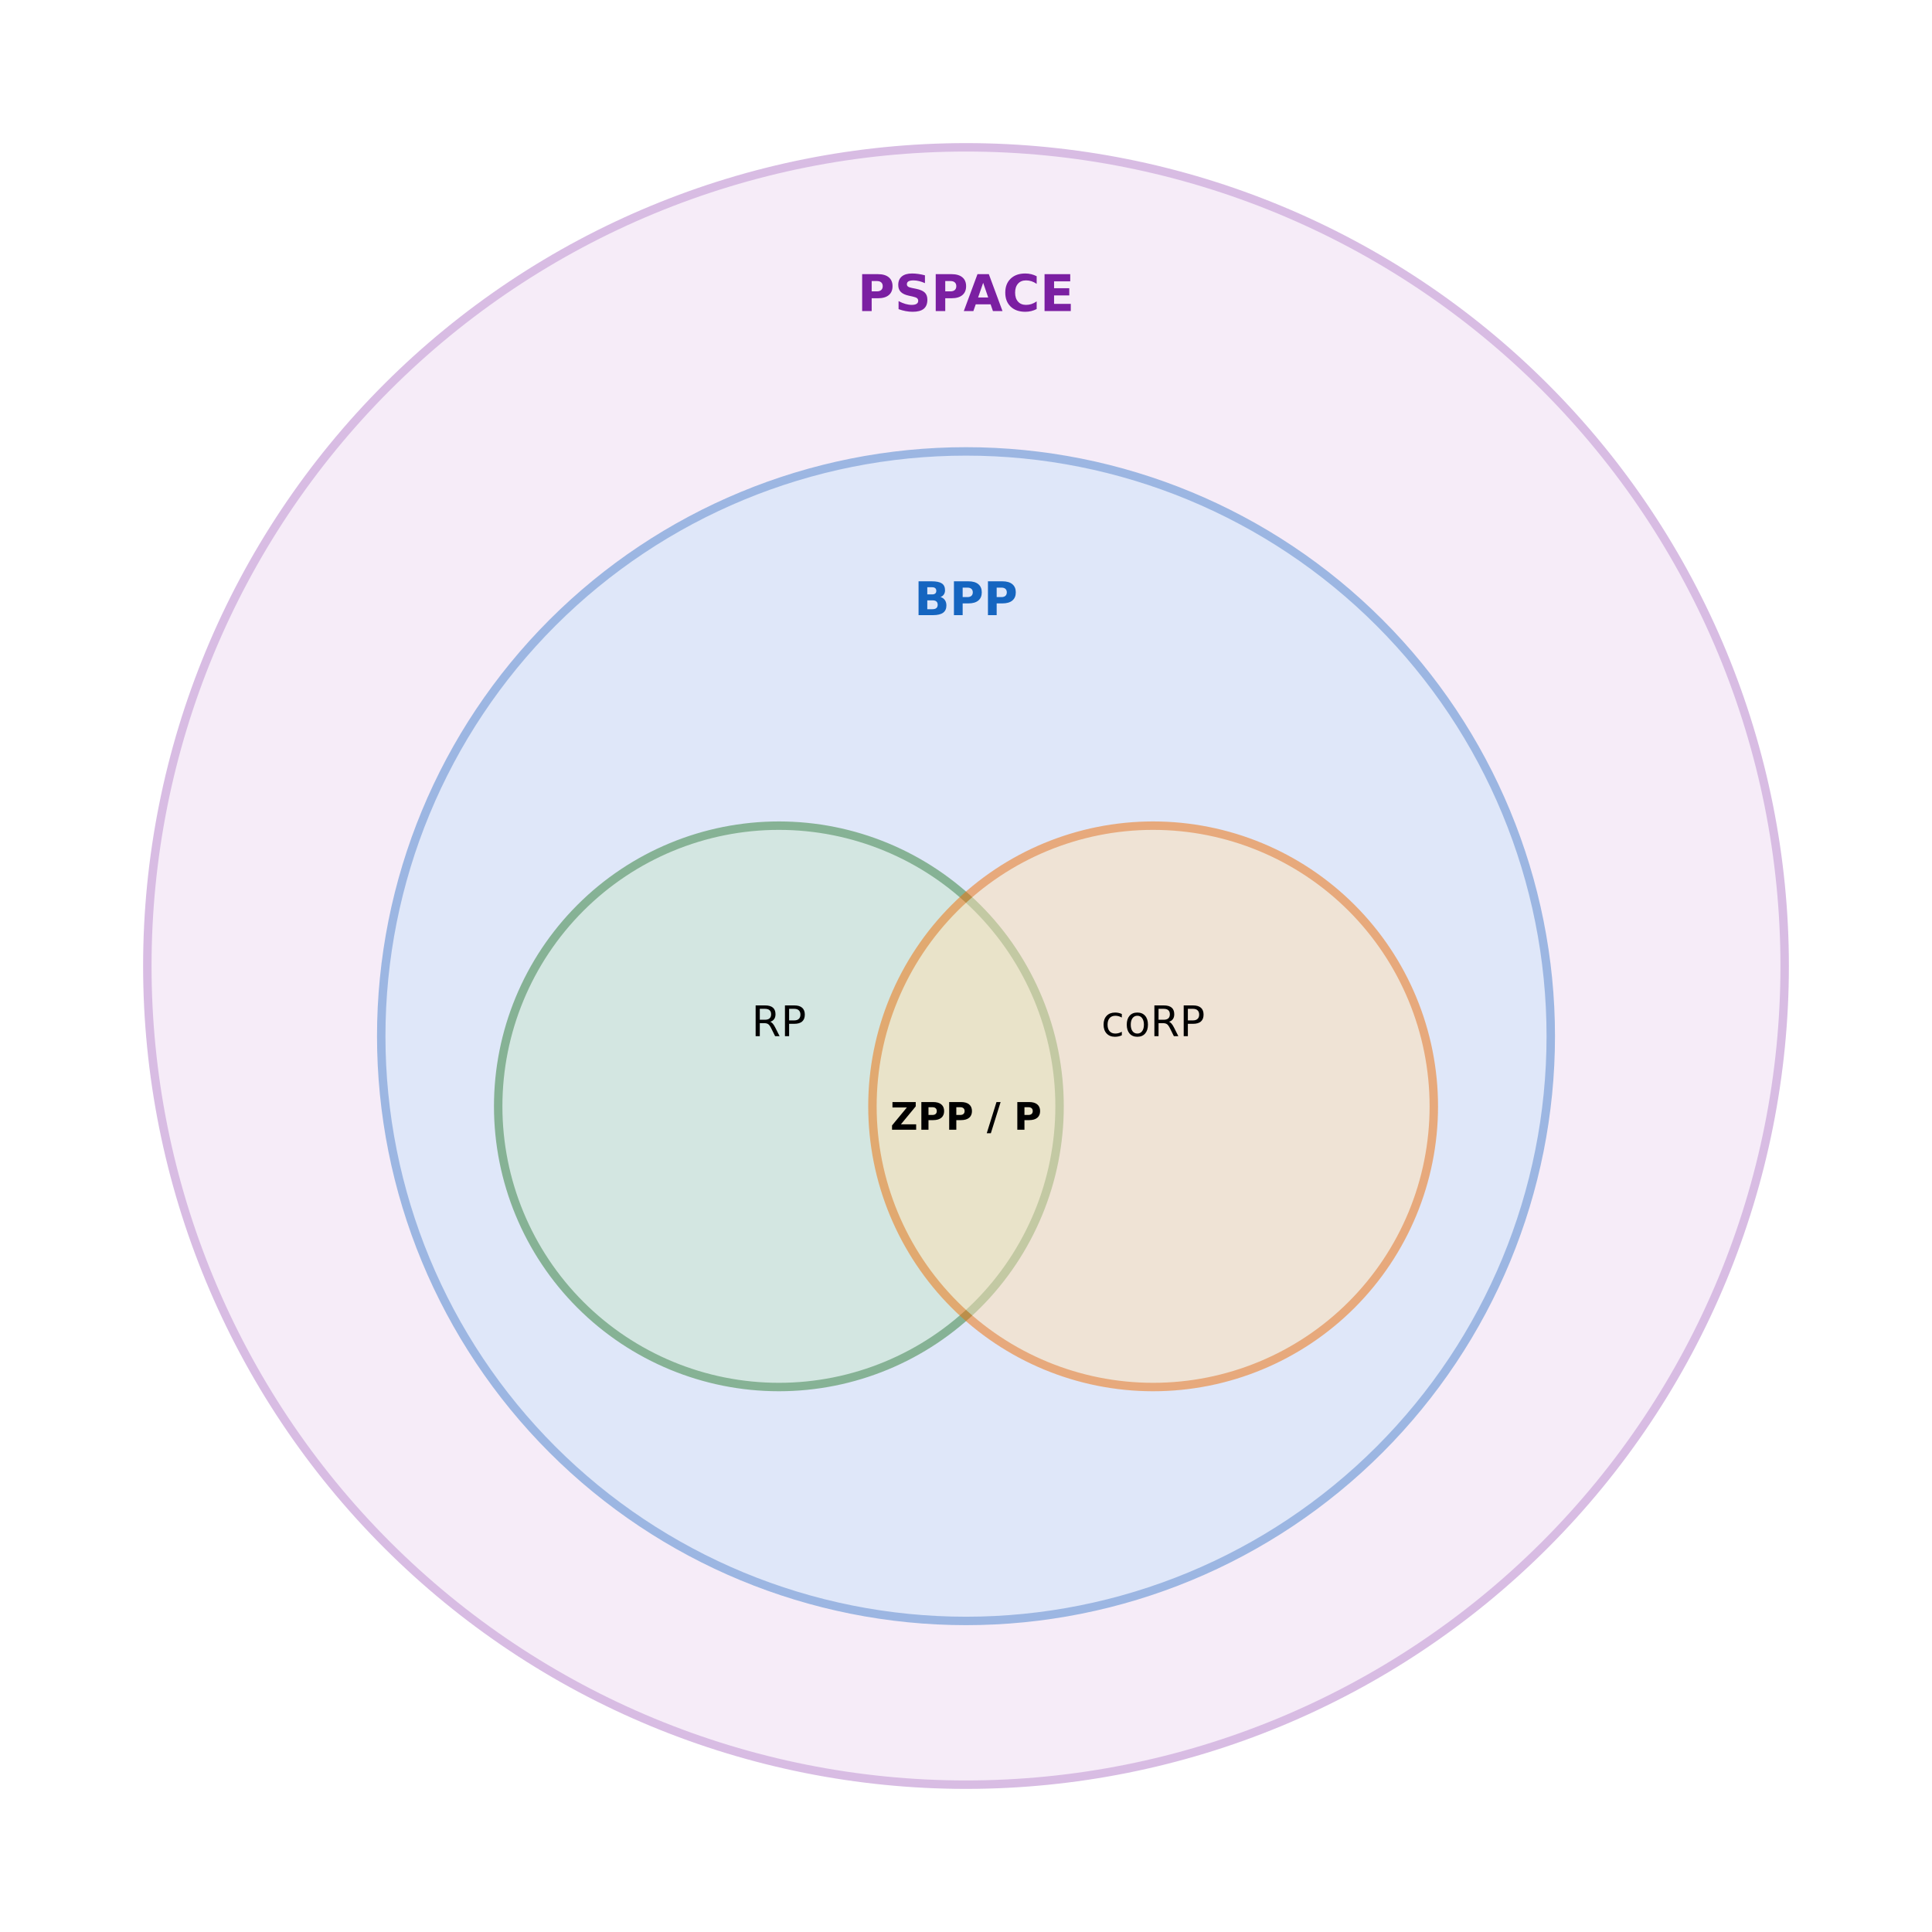
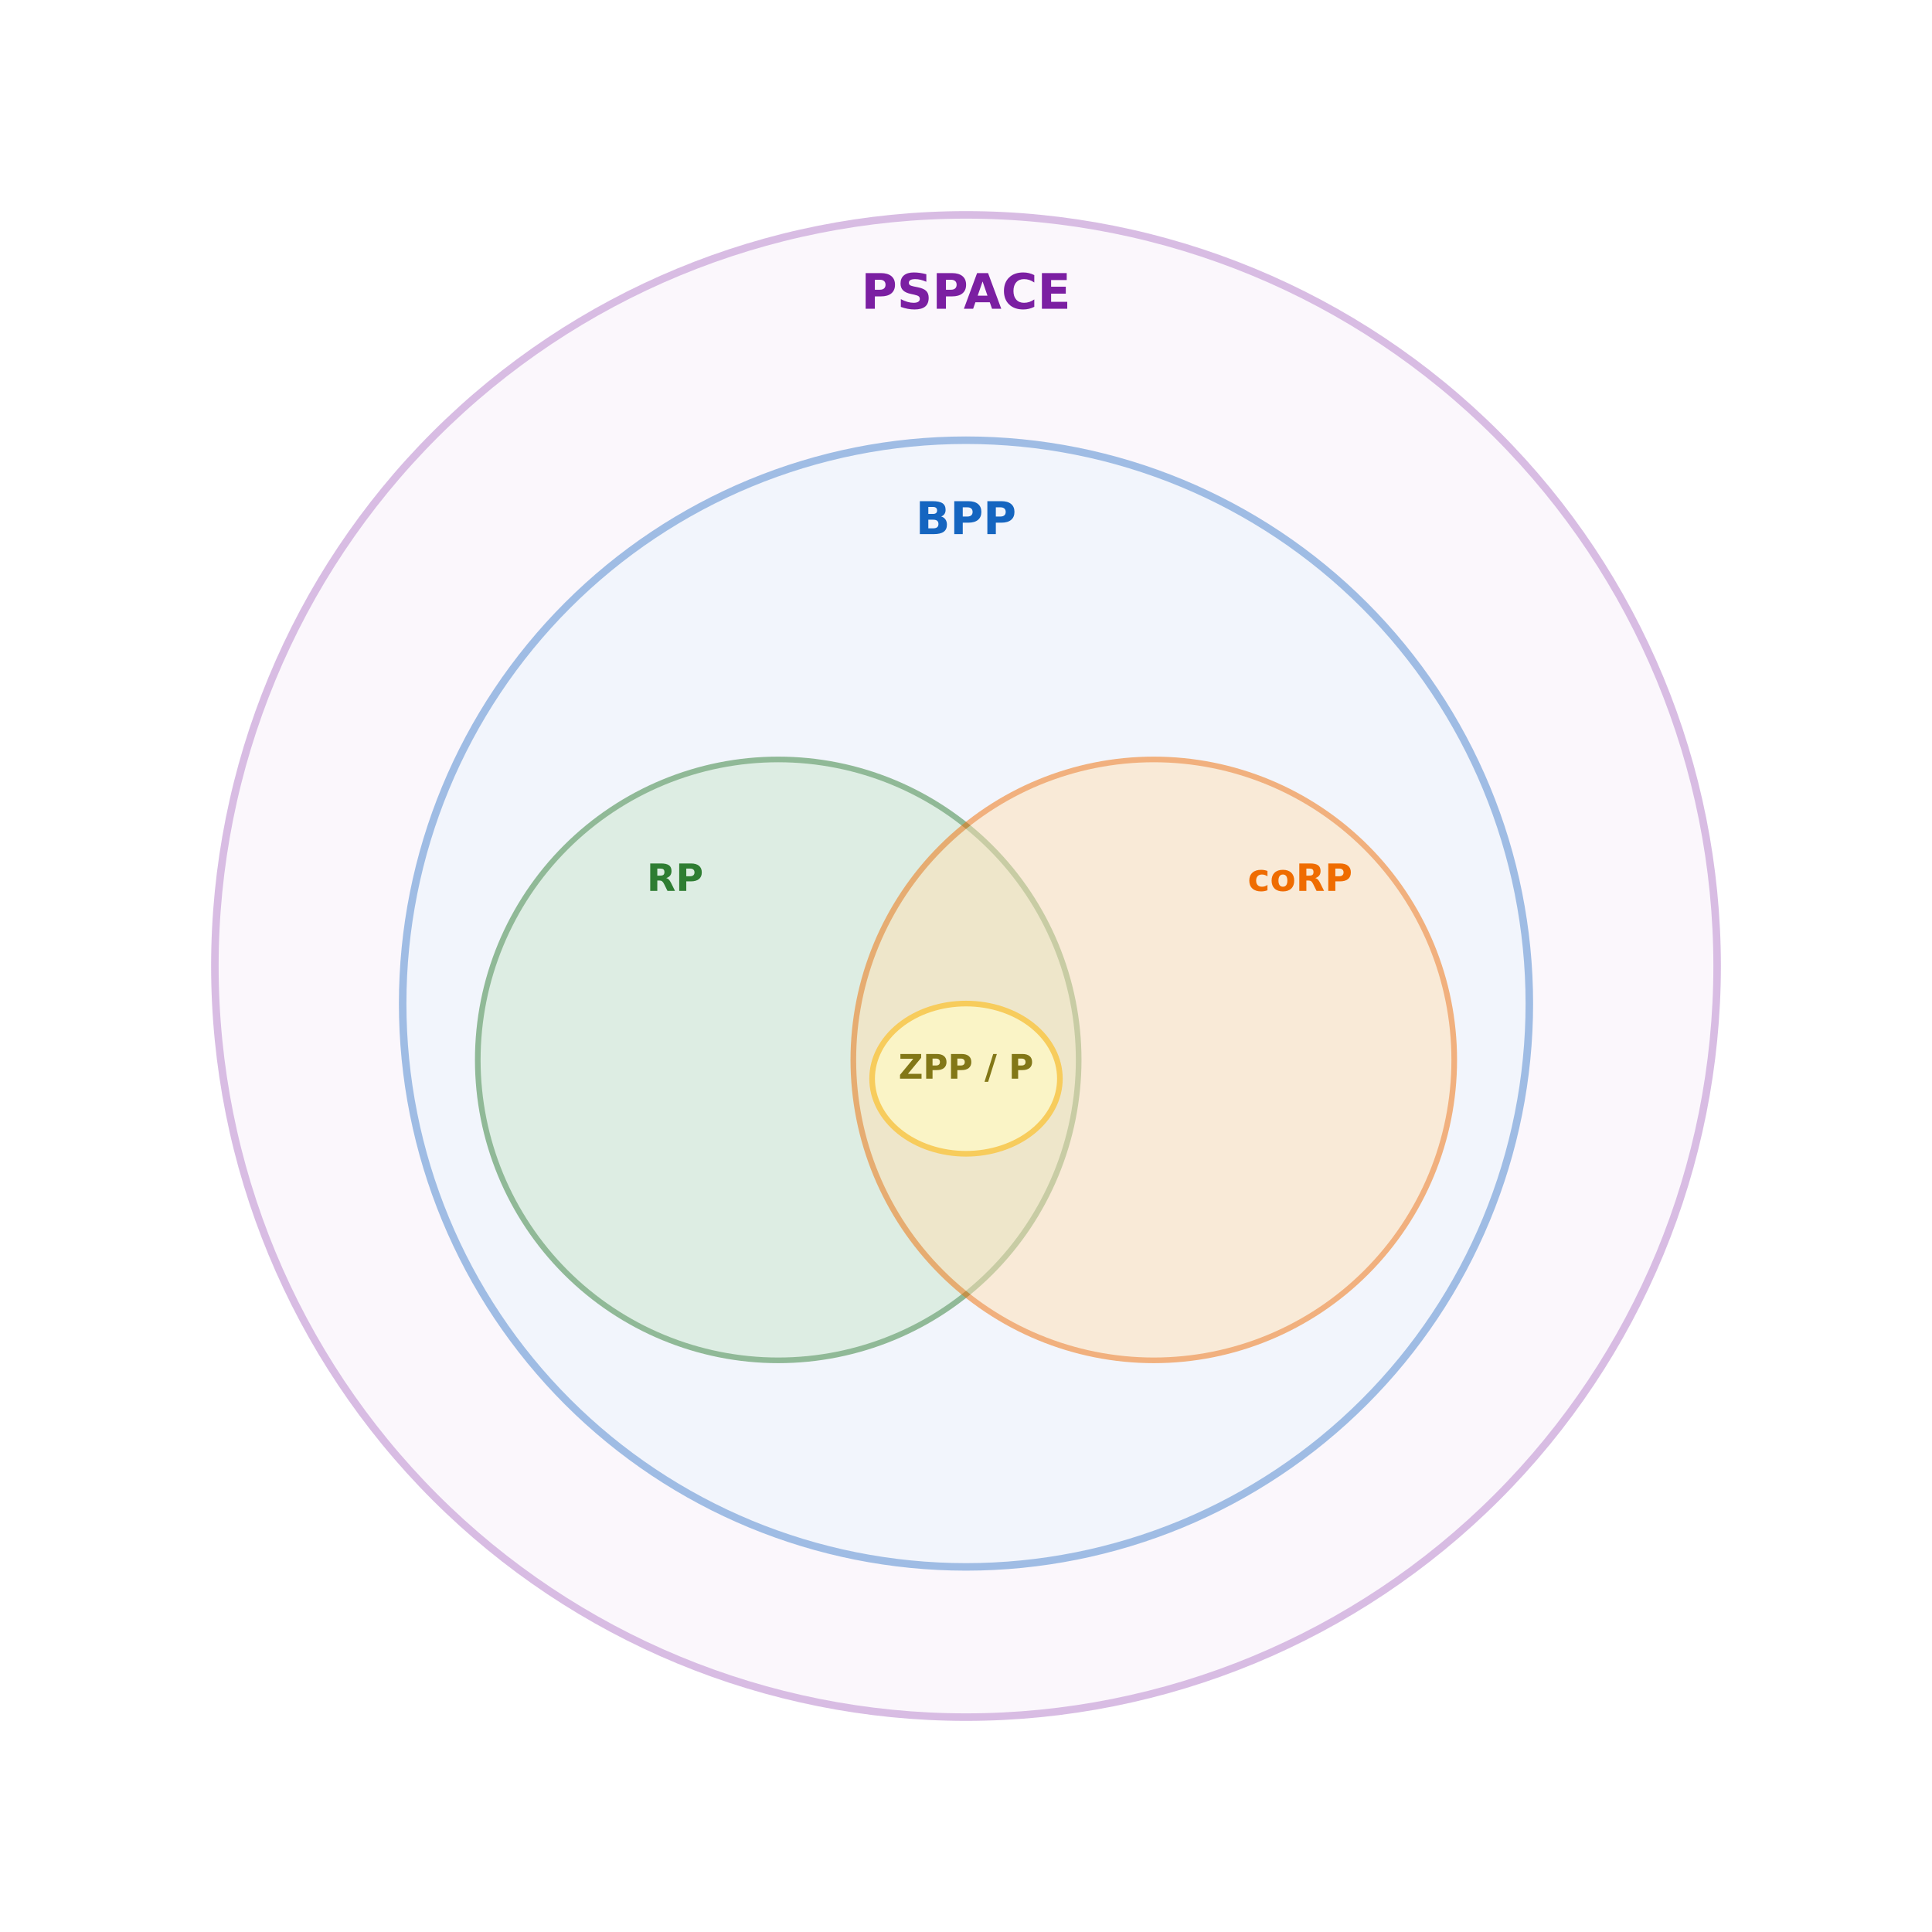
- <svg xmlns="http://www.w3.org/2000/svg" xmlns:xlink="http://www.w3.org/1999/xlink" width="457.92pt" height="457.92pt" viewBox="0 0 457.92 457.92" version="1.1">
+ <svg xmlns="http://www.w3.org/2000/svg" xmlns:xlink="http://www.w3.org/1999/xlink" width="513.36pt" height="513.36pt" viewBox="0 0 513.36 513.36" version="1.1">
  <defs>
    <style type="text/css">*{stroke-linejoin: round; stroke-linecap: butt}</style>
  </defs>
  <g id="figure_1">
    <g id="patch_1">
-       <path d="M 0 457.92  L 457.92 457.92  L 457.92 0  L 0 0  z " style="fill: #ffffff" />
+       <path d="M 0 513.36  L 513.36 513.36  L 513.36 -0  L 0 -0  z " style="fill: #ffffff" />
    </g>
    <g id="axes_1">
      <g id="patch_2">
-         <path d="M 228.96 423  C 280.42 423 329.779 402.555 366.167 366.167  C 402.555 329.779 423 280.42 423 228.96  C 423 177.5 402.555 128.141 366.167 91.753  C 329.779 55.365 280.42 34.92 228.96 34.92  C 177.5 34.92 128.141 55.365 91.753 91.753  C 55.365 128.141 34.92 177.5 34.92 228.96  C 34.92 280.42 55.365 329.779 91.753 366.167  C 128.141 402.555 177.5 423 228.96 423  z " clip-path="url(#p512e48d7b9)" style="fill: #e1bee7; opacity: 0.3; stroke: #7b1fa2; stroke-width: 2; stroke-linejoin: miter" />
+         <path d="M 256.68 456.264  C 309.61 456.264 360.38 435.235 397.807 397.807  C 435.235 360.38 456.264 309.61 456.264 256.68  C 456.264 203.75 435.235 152.98 397.807 115.553  C 360.38 78.125 309.61 57.096 256.68 57.096  C 203.75 57.096 152.98 78.125 115.553 115.553  C 78.125 152.98 57.096 203.75 57.096 256.68  C 57.096 309.61 78.125 360.38 115.553 397.807  C 152.98 435.235 203.75 456.264 256.68 456.264  z " clip-path="url(#p670b38114a)" style="fill: #f3e5f5; opacity: 0.3; stroke: #7b1fa2; stroke-width: 2; stroke-linejoin: miter" />
      </g>
      <g id="patch_3">
-         <path d="M 228.96 384.192  C 265.717 384.192 300.974 369.588 326.965 343.597  C 352.956 317.606 367.56 282.349 367.56 245.592  C 367.56 208.835 352.956 173.578 326.965 147.587  C 300.974 121.596 265.717 106.992 228.96 106.992  C 192.203 106.992 156.946 121.596 130.955 147.587  C 104.964 173.578 90.36 208.835 90.36 245.592  C 90.36 282.349 104.964 317.606 130.955 343.597  C 156.946 369.588 192.203 384.192 228.96 384.192  z " clip-path="url(#p512e48d7b9)" style="fill: #bbdefb; opacity: 0.4; stroke: #1565c0; stroke-width: 2; stroke-linejoin: miter" />
+         <path d="M 256.68 416.347  C 296.378 416.347 334.455 400.575 362.525 372.505  C 390.596 344.434 406.368 306.357 406.368 266.659  C 406.368 226.961 390.596 188.884 362.525 160.814  C 334.455 132.743 296.378 116.971 256.68 116.971  C 216.982 116.971 178.905 132.743 150.835 160.814  C 122.764 188.884 106.992 226.961 106.992 266.659  C 106.992 306.357 122.764 344.434 150.835 372.505  C 178.905 400.575 216.982 416.347 256.68 416.347  z " clip-path="url(#p670b38114a)" style="fill: #e3f2fd; opacity: 0.4; stroke: #1565c0; stroke-width: 2; stroke-linejoin: miter" />
      </g>
      <g id="patch_4">
-         <path d="M 184.608 328.752  C 202.251 328.752 219.175 321.742 231.65 309.266  C 244.126 296.791 251.136 279.867 251.136 262.224  C 251.136 244.581 244.126 227.657 231.65 215.182  C 219.175 202.706 202.251 195.696 184.608 195.696  C 166.965 195.696 150.041 202.706 137.566 215.182  C 125.09 227.657 118.08 244.581 118.08 262.224  C 118.08 279.867 125.09 296.791 137.566 309.266  C 150.041 321.742 166.965 328.752 184.608 328.752  z " clip-path="url(#p512e48d7b9)" style="fill: #c8e6c9; opacity: 0.5; stroke: #2e7d32; stroke-width: 2; stroke-linejoin: miter" />
+         <path d="M 206.784 361.462  C 227.956 361.462 248.264 353.05 263.235 338.079  C 278.206 323.108 286.618 302.8 286.618 281.628  C 286.618 260.456 278.206 240.148 263.235 225.177  C 248.264 210.206 227.956 201.794 206.784 201.794  C 185.612 201.794 165.304 210.206 150.333 225.177  C 135.362 240.148 126.95 260.456 126.95 281.628  C 126.95 302.8 135.362 323.108 150.333 338.079  C 165.304 353.05 185.612 361.462 206.784 361.462  z " clip-path="url(#p670b38114a)" style="fill: #c8e6c9; opacity: 0.5; stroke: #2e7d32; stroke-width: 1.5; stroke-linejoin: miter" />
      </g>
      <g id="patch_5">
-         <path d="M 273.312 328.752  C 290.955 328.752 307.879 321.742 320.354 309.266  C 332.83 296.791 339.84 279.867 339.84 262.224  C 339.84 244.581 332.83 227.657 320.354 215.182  C 307.879 202.706 290.955 195.696 273.312 195.696  C 255.669 195.696 238.745 202.706 226.27 215.182  C 213.794 227.657 206.784 244.581 206.784 262.224  C 206.784 279.867 213.794 296.791 226.27 309.266  C 238.745 321.742 255.669 328.752 273.312 328.752  z " clip-path="url(#p512e48d7b9)" style="fill: #ffe0b2; opacity: 0.5; stroke: #ef6c00; stroke-width: 2; stroke-linejoin: miter" />
+         <path d="M 306.576 361.462  C 327.748 361.462 348.056 353.05 363.027 338.079  C 377.998 323.108 386.41 302.8 386.41 281.628  C 386.41 260.456 377.998 240.148 363.027 225.177  C 348.056 210.206 327.748 201.794 306.576 201.794  C 285.404 201.794 265.096 210.206 250.125 225.177  C 235.154 240.148 226.742 260.456 226.742 281.628  C 226.742 302.8 235.154 323.108 250.125 338.079  C 265.096 353.05 285.404 361.462 306.576 361.462  z " clip-path="url(#p670b38114a)" style="fill: #ffe0b2; opacity: 0.5; stroke: #ef6c00; stroke-width: 1.5; stroke-linejoin: miter" />
+       </g>
+       <g id="patch_6">
+         <path d="M 256.68 306.576  C 263.296 306.576 269.642 304.473 274.321 300.73  C 278.999 296.988 281.628 291.911 281.628 286.618  C 281.628 281.325 278.999 276.248 274.321 272.505  C 269.642 268.762 263.296 266.659 256.68 266.659  C 250.064 266.659 243.718 268.762 239.039 272.505  C 234.361 276.248 231.732 281.325 231.732 286.618  C 231.732 291.911 234.361 296.988 239.039 300.73  C 243.718 304.473 250.064 306.576 256.68 306.576  z " clip-path="url(#p670b38114a)" style="fill: #fff9c4; opacity: 0.7; stroke: #fbc02d; stroke-width: 1.5; stroke-linejoin: miter" />
      </g>
      <g id="text_1">
-         <g style="fill: #7b1fa2" transform="translate(203.2453 73.728) scale(0.12 -0.12)">
+         <g style="fill: #7b1fa2" transform="translate(228.8224 82.044) scale(0.13 -0.13)">
          <defs>
            <path id="DejaVuSans-Bold-50" d="M 588 4666  L 2584 4666  Q 3475 4666 3951 4270  Q 4428 3875 4428 3144  Q 4428 2409 3951 2014  Q 3475 1619 2584 1619  L 1791 1619  L 1791 0  L 588 0  L 588 4666  z M 1791 3794  L 1791 2491  L 2456 2491  Q 2806 2491 2997 2661  Q 3188 2831 3188 3144  Q 3188 3456 2997 3625  Q 2806 3794 2456 3794  L 1791 3794  z " transform="scale(0.015625)" />
            <path id="DejaVuSans-Bold-53" d="M 3834 4519  L 3834 3531  Q 3450 3703 3084 3790  Q 2719 3878 2394 3878  Q 1963 3878 1756 3759  Q 1550 3641 1550 3391  Q 1550 3203 1689 3098  Q 1828 2994 2194 2919  L 2706 2816  Q 3484 2659 3812 2340  Q 4141 2022 4141 1434  Q 4141 663 3683 286  Q 3225 -91 2284 -91  Q 1841 -91 1394 -6  Q 947 78 500 244  L 500 1259  Q 947 1022 1364 901  Q 1781 781 2169 781  Q 2563 781 2772 912  Q 2981 1044 2981 1288  Q 2981 1506 2839 1625  Q 2697 1744 2272 1838  L 1806 1941  Q 1106 2091 782 2419  Q 459 2747 459 3303  Q 459 4000 909 4375  Q 1359 4750 2203 4750  Q 2588 4750 2994 4692  Q 3400 4634 3834 4519  z " transform="scale(0.015625)" />
            <path id="DejaVuSans-Bold-41" d="M 3419 850  L 1538 850  L 1241 0  L 31 0  L 1759 4666  L 3194 4666  L 4922 0  L 3713 0  L 3419 850  z M 1838 1716  L 3116 1716  L 2478 3572  L 1838 1716  z " transform="scale(0.015625)" />
            <path id="DejaVuSans-Bold-43" d="M 4288 256  Q 3956 84 3597 -3  Q 3238 -91 2847 -91  Q 1681 -91 1000 561  Q 319 1213 319 2328  Q 319 3447 1000 4098  Q 1681 4750 2847 4750  Q 3238 4750 3597 4662  Q 3956 4575 4288 4403  L 4288 3438  Q 3953 3666 3628 3772  Q 3303 3878 2944 3878  Q 2300 3878 1931 3465  Q 1563 3053 1563 2328  Q 1563 1606 1931 1193  Q 2300 781 2944 781  Q 3303 781 3628 887  Q 3953 994 4288 1222  L 4288 256  z " transform="scale(0.015625)" />
            <path id="DejaVuSans-Bold-45" d="M 588 4666  L 3834 4666  L 3834 3756  L 1791 3756  L 1791 2888  L 3713 2888  L 3713 1978  L 1791 1978  L 1791 909  L 3903 909  L 3903 0  L 588 0  L 588 4666  z " transform="scale(0.015625)" />
          </defs>
          <use xlink:href="#DejaVuSans-Bold-50" />
          <use xlink:href="#DejaVuSans-Bold-53" transform="translate(73.29102 0)" />
          <use xlink:href="#DejaVuSans-Bold-50" transform="translate(145.3125 0)" />
          <use xlink:href="#DejaVuSans-Bold-41" transform="translate(209.4785 0)" />
          <use xlink:href="#DejaVuSans-Bold-43" transform="translate(286.8711 0)" />
          <use xlink:href="#DejaVuSans-Bold-45" transform="translate(360.2598 0)" />
        </g>
      </g>
      <g id="text_2">
-         <g style="fill: #1565c0" transform="translate(216.7053 145.8) scale(0.11 -0.11)">
+         <g style="fill: #1565c0" transform="translate(243.3113 141.9192) scale(0.12 -0.12)">
          <defs>
            <path id="DejaVuSans-Bold-42" d="M 2456 2859  Q 2741 2859 2887 2984  Q 3034 3109 3034 3353  Q 3034 3594 2887 3720  Q 2741 3847 2456 3847  L 1791 3847  L 1791 2859  L 2456 2859  z M 2497 819  Q 2859 819 3042 972  Q 3225 1125 3225 1434  Q 3225 1738 3044 1889  Q 2863 2041 2497 2041  L 1791 2041  L 1791 819  L 2497 819  z M 3616 2497  Q 4003 2384 4215 2081  Q 4428 1778 4428 1338  Q 4428 663 3972 331  Q 3516 0 2584 0  L 588 0  L 588 4666  L 2394 4666  Q 3366 4666 3802 4372  Q 4238 4078 4238 3431  Q 4238 3091 4078 2852  Q 3919 2613 3616 2497  z " transform="scale(0.015625)" />
          </defs>
          <use xlink:href="#DejaVuSans-Bold-42" />
          <use xlink:href="#DejaVuSans-Bold-50" transform="translate(76.2207 0)" />
          <use xlink:href="#DejaVuSans-Bold-50" transform="translate(149.5117 0)" />
        </g>
      </g>
      <g id="text_3">
-         <g transform="translate(178.1189 245.592) scale(0.1 -0.1)">
+         <g style="fill: #2e7d32" transform="translate(171.8568 236.7216) scale(0.1 -0.1)">
          <defs>
-             <path id="DejaVuSans-52" d="M 2841 2188  Q 3044 2119 3236 1894  Q 3428 1669 3622 1275  L 4263 0  L 3584 0  L 2988 1197  Q 2756 1666 2539 1819  Q 2322 1972 1947 1972  L 1259 1972  L 1259 0  L 628 0  L 628 4666  L 2053 4666  Q 2853 4666 3247 4331  Q 3641 3997 3641 3322  Q 3641 2881 3436 2590  Q 3231 2300 2841 2188  z M 1259 4147  L 1259 2491  L 2053 2491  Q 2509 2491 2742 2702  Q 2975 2913 2975 3322  Q 2975 3731 2742 3939  Q 2509 4147 2053 4147  L 1259 4147  z " transform="scale(0.015625)" />
-             <path id="DejaVuSans-50" d="M 1259 4147  L 1259 2394  L 2053 2394  Q 2494 2394 2734 2622  Q 2975 2850 2975 3272  Q 2975 3691 2734 3919  Q 2494 4147 2053 4147  L 1259 4147  z M 628 4666  L 2053 4666  Q 2838 4666 3239 4311  Q 3641 3956 3641 3272  Q 3641 2581 3239 2228  Q 2838 1875 2053 1875  L 1259 1875  L 1259 0  L 628 0  L 628 4666  z " transform="scale(0.015625)" />
+             <path id="DejaVuSans-Bold-52" d="M 2297 2597  Q 2675 2597 2839 2737  Q 3003 2878 3003 3200  Q 3003 3519 2839 3656  Q 2675 3794 2297 3794  L 1791 3794  L 1791 2597  L 2297 2597  z M 1791 1766  L 1791 0  L 588 0  L 588 4666  L 2425 4666  Q 3347 4666 3776 4356  Q 4206 4047 4206 3378  Q 4206 2916 3982 2619  Q 3759 2322 3309 2181  Q 3556 2125 3751 1926  Q 3947 1728 4147 1325  L 4800 0  L 3519 0  L 2950 1159  Q 2778 1509 2601 1637  Q 2425 1766 2131 1766  L 1791 1766  z " transform="scale(0.015625)" />
          </defs>
-           <use xlink:href="#DejaVuSans-52" />
-           <use xlink:href="#DejaVuSans-50" transform="translate(69.48242 0)" />
+           <use xlink:href="#DejaVuSans-Bold-52" />
+           <use xlink:href="#DejaVuSans-Bold-50" transform="translate(77.00195 0)" />
        </g>
      </g>
      <g id="text_4">
-         <g transform="translate(261.0143 245.592) scale(0.1 -0.1)">
+         <g style="fill: #ef6c00" transform="translate(331.524 236.7216) scale(0.1 -0.1)">
          <defs>
-             <path id="DejaVuSans-63" d="M 3122 3366  L 3122 2828  Q 2878 2963 2633 3030  Q 2388 3097 2138 3097  Q 1578 3097 1268 2742  Q 959 2388 959 1747  Q 959 1106 1268 751  Q 1578 397 2138 397  Q 2388 397 2633 464  Q 2878 531 3122 666  L 3122 134  Q 2881 22 2623 -34  Q 2366 -91 2075 -91  Q 1284 -91 818 406  Q 353 903 353 1747  Q 353 2603 823 3093  Q 1294 3584 2113 3584  Q 2378 3584 2631 3529  Q 2884 3475 3122 3366  z " transform="scale(0.015625)" />
-             <path id="DejaVuSans-6f" d="M 1959 3097  Q 1497 3097 1228 2736  Q 959 2375 959 1747  Q 959 1119 1226 758  Q 1494 397 1959 397  Q 2419 397 2687 759  Q 2956 1122 2956 1747  Q 2956 2369 2687 2733  Q 2419 3097 1959 3097  z M 1959 3584  Q 2709 3584 3137 3096  Q 3566 2609 3566 1747  Q 3566 888 3137 398  Q 2709 -91 1959 -91  Q 1206 -91 779 398  Q 353 888 353 1747  Q 353 2609 779 3096  Q 1206 3584 1959 3584  z " transform="scale(0.015625)" />
+             <path id="DejaVuSans-Bold-63" d="M 3366 3391  L 3366 2478  Q 3138 2634 2908 2709  Q 2678 2784 2431 2784  Q 1963 2784 1702 2511  Q 1441 2238 1441 1747  Q 1441 1256 1702 982  Q 1963 709 2431 709  Q 2694 709 2930 787  Q 3166 866 3366 1019  L 3366 103  Q 3103 6 2833 -42  Q 2563 -91 2291 -91  Q 1344 -91 809 395  Q 275 881 275 1747  Q 275 2613 809 3098  Q 1344 3584 2291 3584  Q 2566 3584 2833 3536  Q 3100 3488 3366 3391  z " transform="scale(0.015625)" />
+             <path id="DejaVuSans-Bold-6f" d="M 2203 2784  Q 1831 2784 1636 2517  Q 1441 2250 1441 1747  Q 1441 1244 1636 976  Q 1831 709 2203 709  Q 2569 709 2762 976  Q 2956 1244 2956 1747  Q 2956 2250 2762 2517  Q 2569 2784 2203 2784  z M 2203 3584  Q 3106 3584 3614 3096  Q 4122 2609 4122 1747  Q 4122 884 3614 396  Q 3106 -91 2203 -91  Q 1297 -91 786 396  Q 275 884 275 1747  Q 275 2609 786 3096  Q 1297 3584 2203 3584  z " transform="scale(0.015625)" />
          </defs>
-           <use xlink:href="#DejaVuSans-63" />
-           <use xlink:href="#DejaVuSans-6f" transform="translate(54.98047 0)" />
-           <use xlink:href="#DejaVuSans-52" transform="translate(116.1621 0)" />
-           <use xlink:href="#DejaVuSans-50" transform="translate(185.6445 0)" />
+           <use xlink:href="#DejaVuSans-Bold-63" />
+           <use xlink:href="#DejaVuSans-Bold-6f" transform="translate(59.27734 0)" />
+           <use xlink:href="#DejaVuSans-Bold-52" transform="translate(127.9785 0)" />
+           <use xlink:href="#DejaVuSans-Bold-50" transform="translate(204.9805 0)" />
        </g>
      </g>
      <g id="text_5">
-         <g transform="translate(211.0247 267.768) scale(0.09 -0.09)">
+         <g style="fill: #827717" transform="translate(238.7447 286.6176) scale(0.09 -0.09)">
          <defs>
            <path id="DejaVuSans-Bold-5a" d="M 359 4666  L 4281 4666  L 4281 3938  L 1778 909  L 4353 909  L 4353 0  L 288 0  L 288 728  L 2791 3756  L 359 3756  L 359 4666  z " transform="scale(0.015625)" />
            <path id="DejaVuSans-Bold-20" transform="scale(0.015625)" />
            <path id="DejaVuSans-Bold-2f" d="M 1644 4666  L 2338 4666  L 691 -594  L 0 -594  L 1644 4666  z " transform="scale(0.015625)" />
          </defs>
          <use xlink:href="#DejaVuSans-Bold-5a" />
          <use xlink:href="#DejaVuSans-Bold-50" transform="translate(72.50977 0)" />
          <use xlink:href="#DejaVuSans-Bold-50" transform="translate(145.8008 0)" />
          <use xlink:href="#DejaVuSans-Bold-20" transform="translate(219.0918 0)" />
          <use xlink:href="#DejaVuSans-Bold-2f" transform="translate(253.9062 0)" />
          <use xlink:href="#DejaVuSans-Bold-20" transform="translate(290.4297 0)" />
          <use xlink:href="#DejaVuSans-Bold-50" transform="translate(325.2441 0)" />
        </g>
      </g>
    </g>
  </g>
  <defs>
-     <clipPath id="p512e48d7b9">
-       <rect x="7.2" y="7.2" width="443.52" height="443.52" />
+     <clipPath id="p670b38114a">
+       <rect x="7.2" y="7.2" width="498.96" height="498.96" />
    </clipPath>
  </defs>
</svg>
